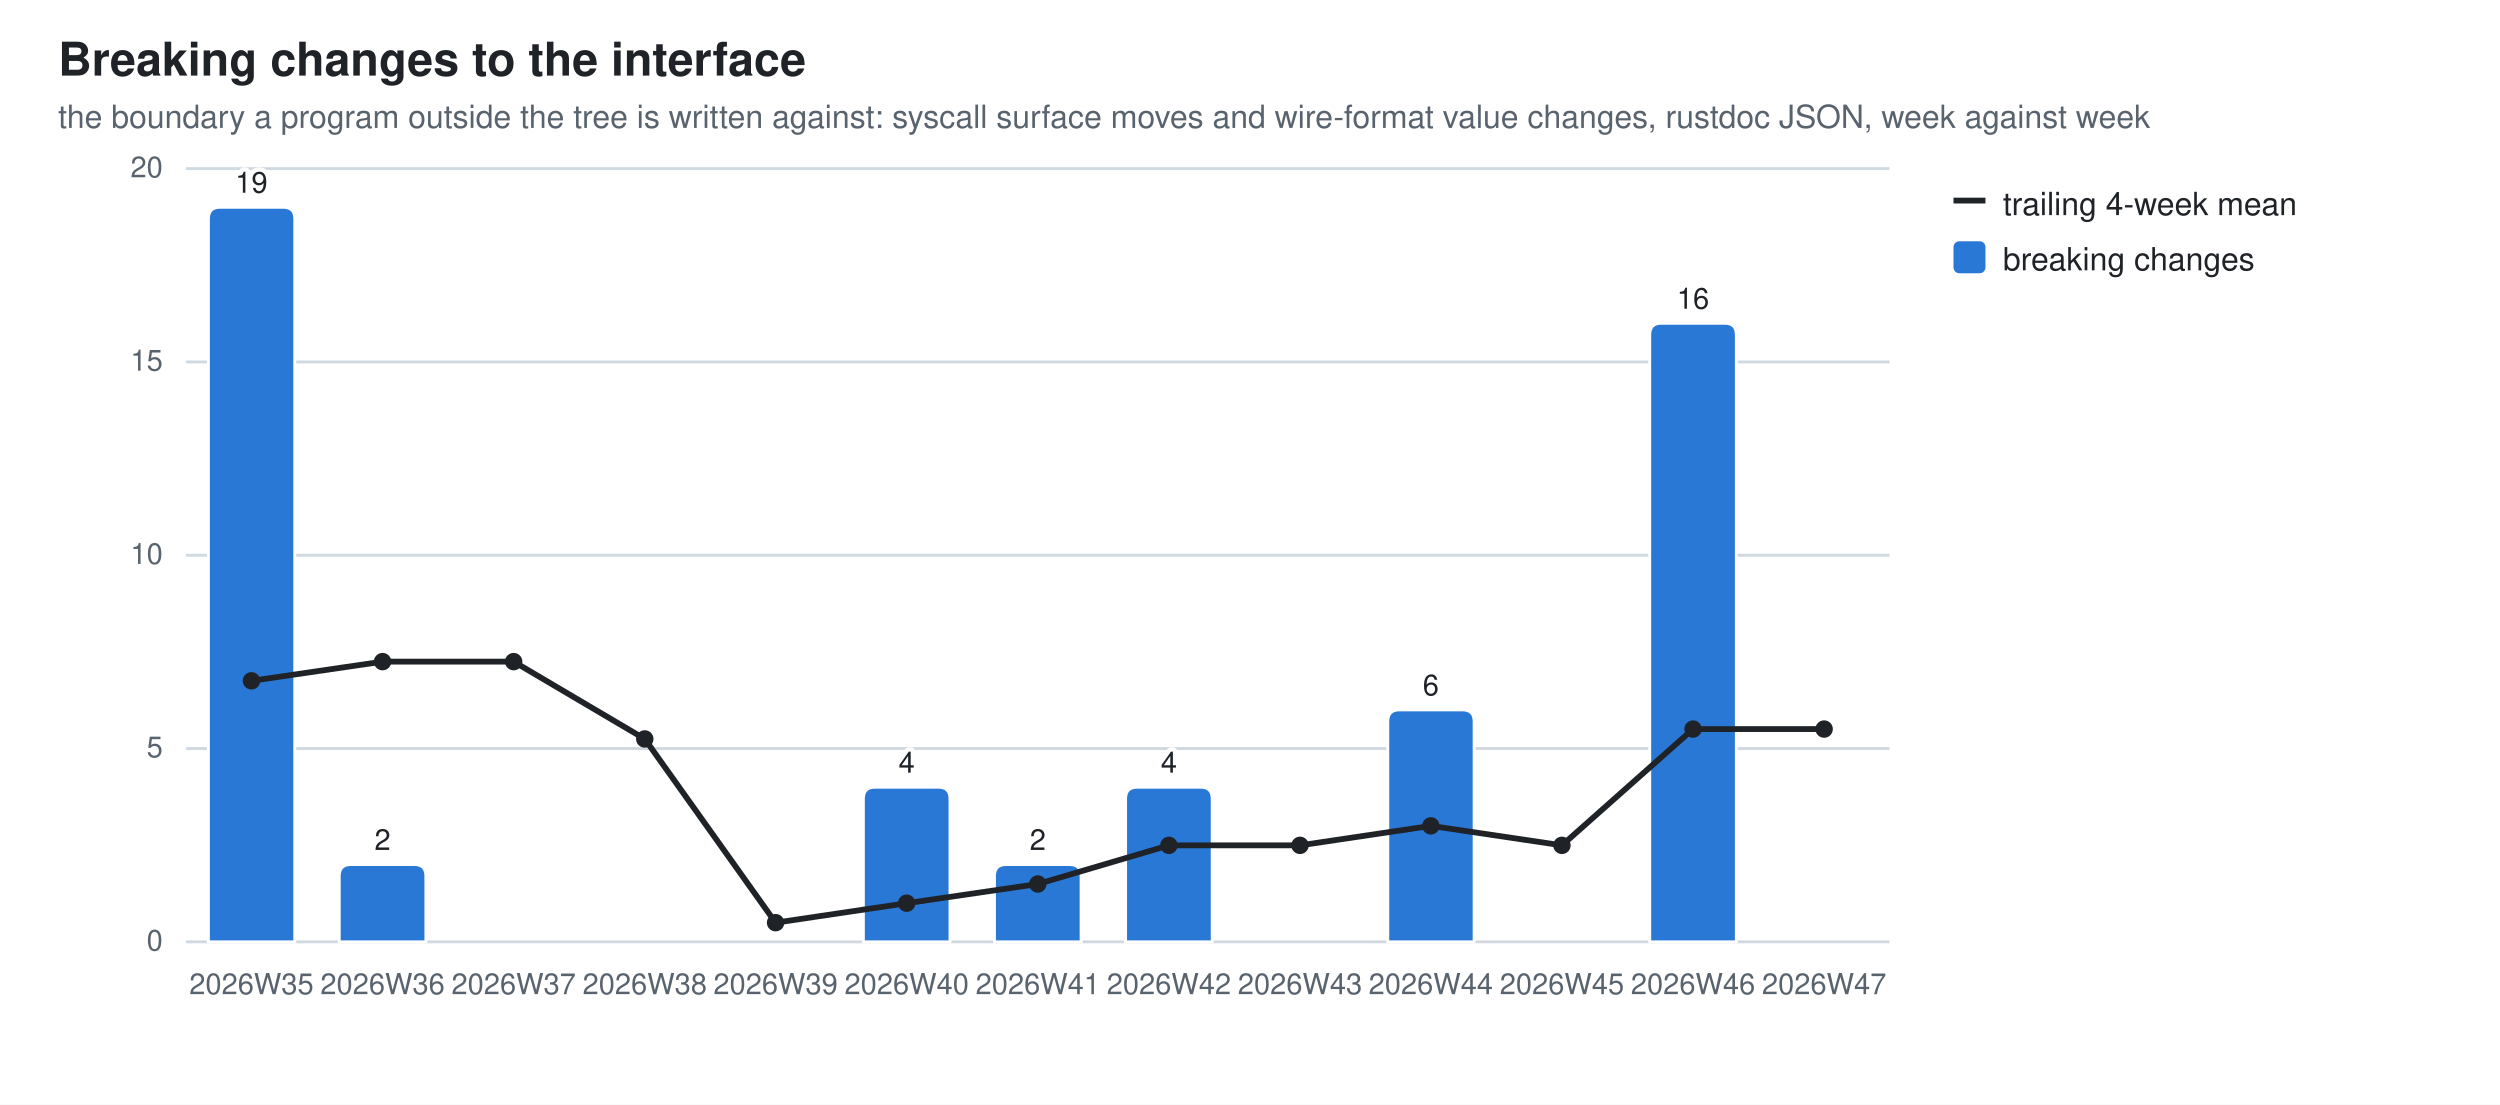
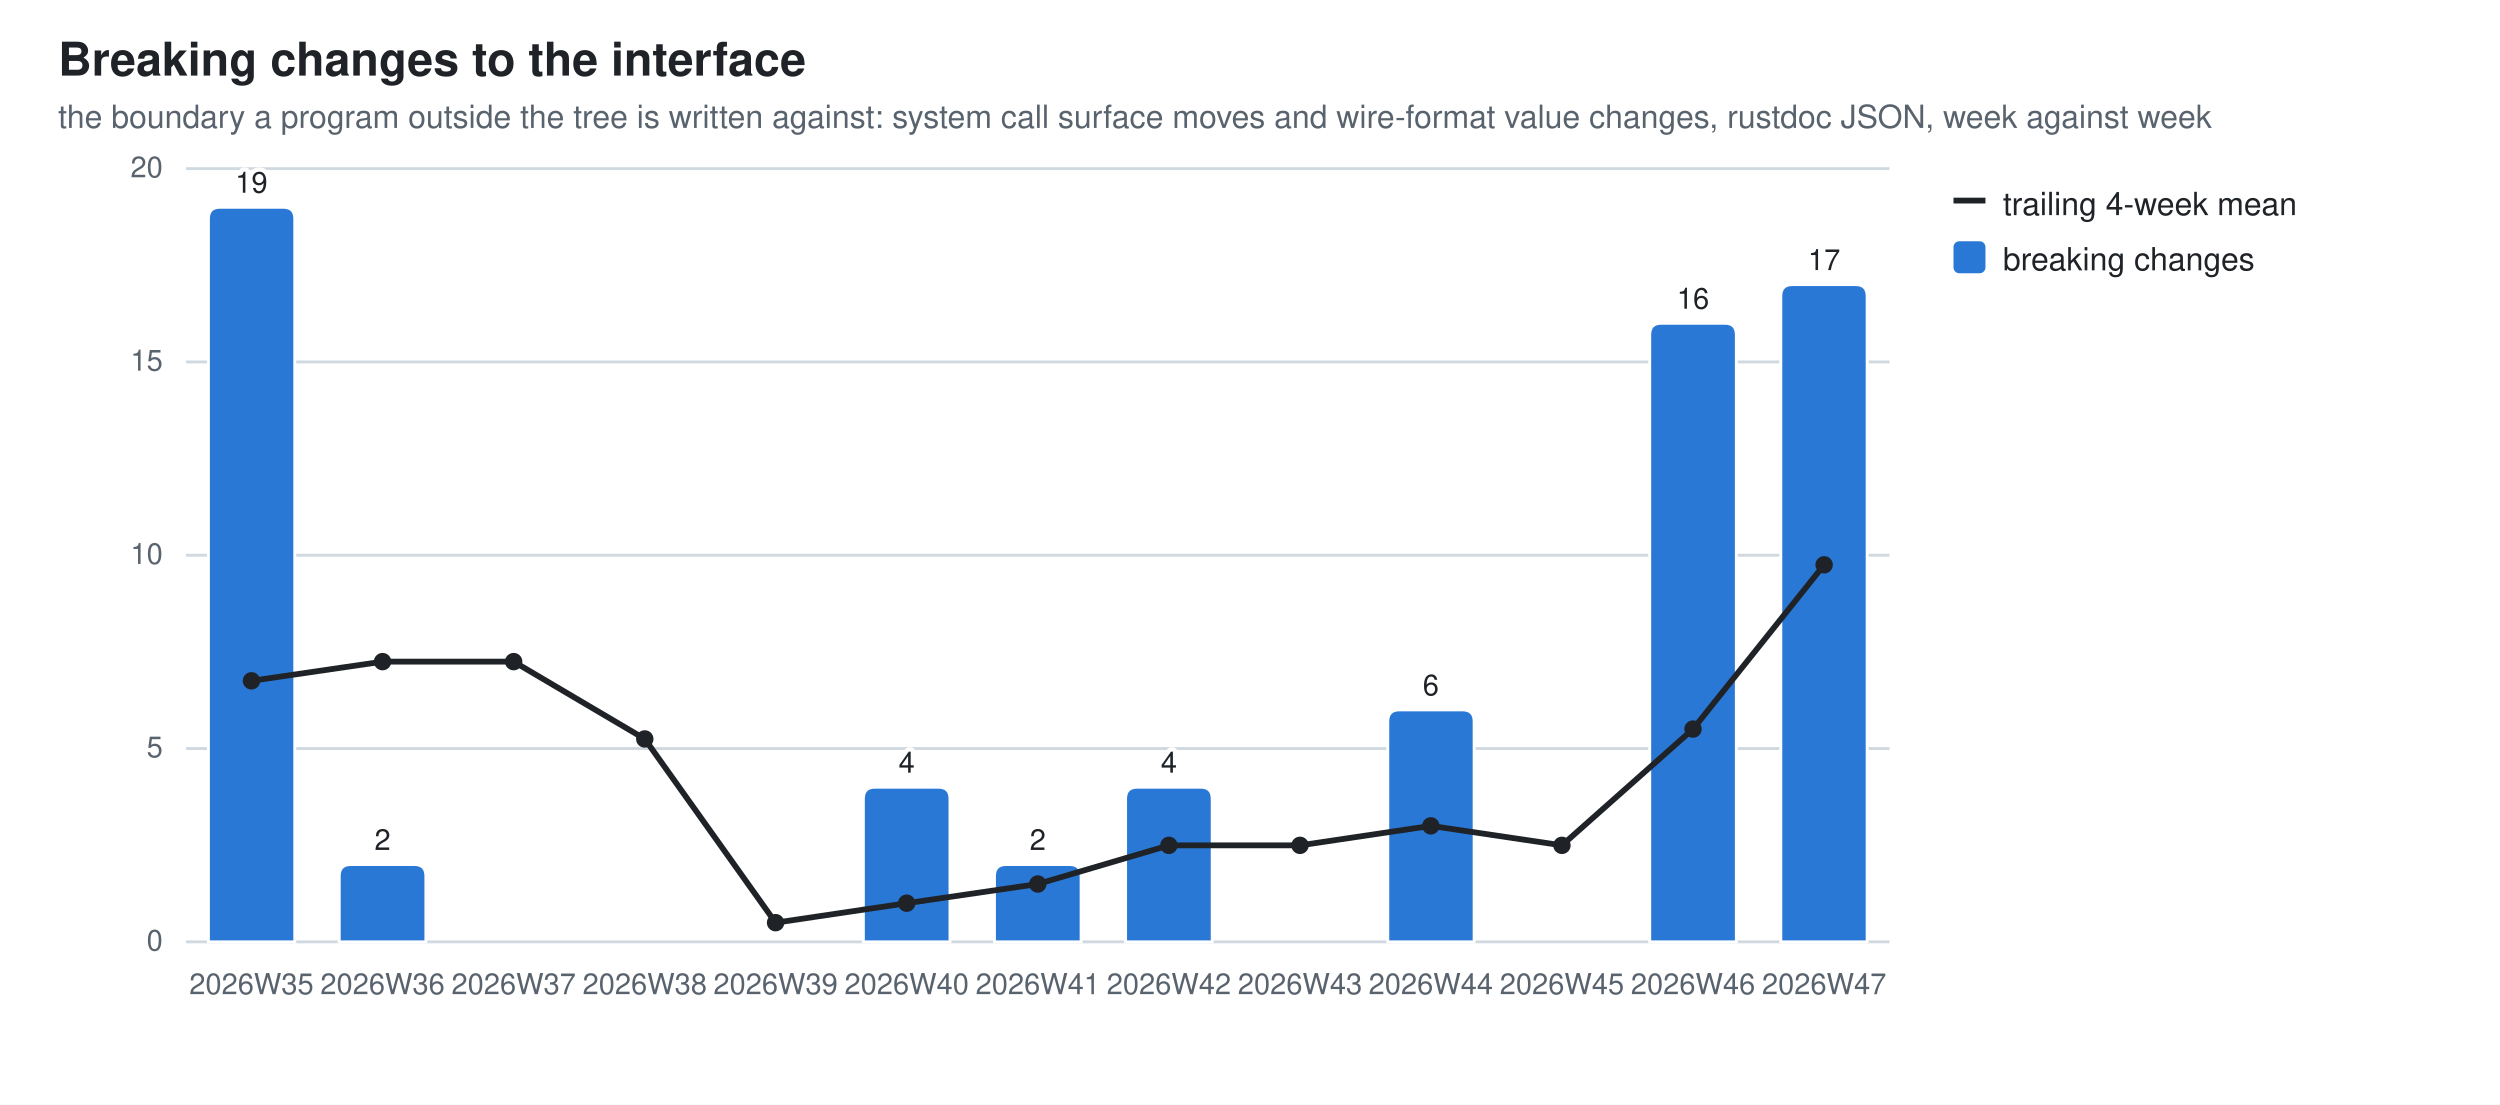
<svg xmlns="http://www.w3.org/2000/svg" width="860" height="380" viewBox="0 0 860 380" role="img" aria-label="Breaking changes to the interface">
  <style>
  .bg{fill:#ffffff} .fg{fill:#1f2328} .mut{fill:#59636e} .grid{stroke:#d1d9e0}
  .seg{stroke:#ffffff;stroke-width:1} .tr{stroke:#1f2328;fill:none} .trd{fill:#1f2328}
  .val{paint-order:stroke;stroke:#ffffff;stroke-width:3px;stroke-linejoin:round}
  .s0{fill:#2a78d6}
  @media (prefers-color-scheme: dark){
    .bg{fill:#0d1117} .fg{fill:#e6edf3} .mut{fill:#9198a1} .grid{stroke:#30363d}
    .seg{stroke:#0d1117} .val{stroke:#0d1117} .tr{stroke:#e6edf3} .trd{fill:#e6edf3} .s0{fill:#3987e5}}
  text{font-family:-apple-system,BlinkMacSystemFont,"Segoe UI",Helvetica,Arial,sans-serif}
</style>
  <rect class="bg" width="860" height="380" />
  <text class="fg" x="20" y="26" font-size="16" font-weight="600">Breaking changes to the interface</text>
-   <text class="mut" x="20" y="44" font-size="11">the boundary a program outside the tree is written against: syscall surface moves and wire-format value changes, rustdoc JSON, week against week</text>
+   <text class="mut" x="20" y="44" font-size="11">the boundary a program outside the tree is written against: system call surface moves and wire-format value changes, rustdoc JSON, week against week</text>
  <line class="grid" x1="64" y1="324.0" x2="650.0" y2="324.0" stroke-width="1" />
  <text class="mut" x="56" y="327.0" font-size="10" text-anchor="end">0</text>
  <line class="grid" x1="64" y1="257.5" x2="650.0" y2="257.5" stroke-width="1" />
  <text class="mut" x="56" y="260.5" font-size="10" text-anchor="end">5</text>
  <line class="grid" x1="64" y1="191.0" x2="650.0" y2="191.0" stroke-width="1" />
  <text class="mut" x="56" y="194.0" font-size="10" text-anchor="end">10</text>
  <line class="grid" x1="64" y1="124.5" x2="650.0" y2="124.5" stroke-width="1" />
  <text class="mut" x="56" y="127.5" font-size="10" text-anchor="end">15</text>
  <line class="grid" x1="64" y1="58.0" x2="650.0" y2="58.0" stroke-width="1" />
  <text class="mut" x="56" y="61.0" font-size="10" text-anchor="end">20</text>
  <path class="seg s0" d="M71.7,324.0 V75.3 Q71.7,71.3 75.7,71.3 H97.4 Q101.4,71.3 101.4,75.3 V324.0 Z" />
  <text class="mut" x="86.5" y="342" font-size="10" text-anchor="middle">2026W35</text>
  <text class="fg val" x="86.5" y="66.3" font-size="10" text-anchor="middle">19</text>
  <path class="seg s0" d="M116.7,324.0 V301.4 Q116.7,297.4 120.7,297.4 H142.5 Q146.5,297.4 146.5,301.4 V324.0 Z" />
  <text class="mut" x="131.6" y="342" font-size="10" text-anchor="middle">2026W36</text>
  <text class="fg val" x="131.6" y="292.4" font-size="10" text-anchor="middle">2</text>
  <text class="mut" x="176.7" y="342" font-size="10" text-anchor="middle">2026W37</text>
  <text class="mut" x="221.8" y="342" font-size="10" text-anchor="middle">2026W38</text>
  <text class="mut" x="266.8" y="342" font-size="10" text-anchor="middle">2026W39</text>
  <path class="seg s0" d="M297.0,324.0 V274.8 Q297.0,270.8 301.0,270.8 H322.8 Q326.8,270.8 326.8,274.8 V324.0 Z" />
  <text class="mut" x="311.9" y="342" font-size="10" text-anchor="middle">2026W40</text>
  <text class="fg val" x="311.9" y="265.8" font-size="10" text-anchor="middle">4</text>
  <path class="seg s0" d="M342.1,324.0 V301.4 Q342.1,297.4 346.1,297.4 H367.9 Q371.9,297.4 371.9,301.4 V324.0 Z" />
  <text class="mut" x="357.0" y="342" font-size="10" text-anchor="middle">2026W41</text>
  <text class="fg val" x="357.0" y="292.4" font-size="10" text-anchor="middle">2</text>
  <path class="seg s0" d="M387.2,324.0 V274.8 Q387.2,270.8 391.2,270.8 H413.0 Q417.0,270.8 417.0,274.8 V324.0 Z" />
  <text class="mut" x="402.1" y="342" font-size="10" text-anchor="middle">2026W42</text>
  <text class="fg val" x="402.1" y="265.8" font-size="10" text-anchor="middle">4</text>
  <text class="mut" x="447.2" y="342" font-size="10" text-anchor="middle">2026W43</text>
  <path class="seg s0" d="M477.4,324.0 V248.2 Q477.4,244.2 481.4,244.2 H503.1 Q507.1,244.2 507.1,248.2 V324.0 Z" />
  <text class="mut" x="492.2" y="342" font-size="10" text-anchor="middle">2026W44</text>
  <text class="fg val" x="492.2" y="239.2" font-size="10" text-anchor="middle">6</text>
  <text class="mut" x="537.3" y="342" font-size="10" text-anchor="middle">2026W45</text>
  <path class="seg s0" d="M567.5,324.0 V115.2 Q567.5,111.2 571.5,111.2 H593.3 Q597.3,111.2 597.3,115.2 V324.0 Z" />
  <text class="mut" x="582.4" y="342" font-size="10" text-anchor="middle">2026W46</text>
  <text class="fg val" x="582.4" y="106.2" font-size="10" text-anchor="middle">16</text>
+   <path class="seg s0" d="M612.6,324.0 V101.9 Q612.6,97.9 616.6,97.9 H638.3 Q642.3,97.9 642.3,101.9 V324.0 Z" />
  <text class="mut" x="627.5" y="342" font-size="10" text-anchor="middle">2026W47</text>
+   <text class="fg val" x="627.5" y="92.9" font-size="10" text-anchor="middle">17</text>
  <line class="tr" x1="86.5" y1="234.2" x2="131.6" y2="227.6" stroke-width="2" />
  <line class="tr" x1="131.6" y1="227.6" x2="176.7" y2="227.6" stroke-width="2" />
  <line class="tr" x1="176.7" y1="227.6" x2="221.8" y2="254.2" stroke-width="2" />
  <line class="tr" x1="221.8" y1="254.2" x2="266.8" y2="317.4" stroke-width="2" />
  <line class="tr" x1="266.8" y1="317.4" x2="311.9" y2="310.7" stroke-width="2" />
  <line class="tr" x1="311.9" y1="310.7" x2="357.0" y2="304.1" stroke-width="2" />
  <line class="tr" x1="357.0" y1="304.1" x2="402.1" y2="290.8" stroke-width="2" />
  <line class="tr" x1="402.1" y1="290.8" x2="447.2" y2="290.8" stroke-width="2" />
  <line class="tr" x1="447.2" y1="290.8" x2="492.2" y2="284.1" stroke-width="2" />
  <line class="tr" x1="492.2" y1="284.1" x2="537.3" y2="290.8" stroke-width="2" />
  <line class="tr" x1="537.3" y1="290.8" x2="582.4" y2="250.8" stroke-width="2" />
-   <line class="tr" x1="582.4" y1="250.8" x2="627.5" y2="250.8" stroke-width="2" />
+   <line class="tr" x1="582.4" y1="250.8" x2="627.5" y2="194.3" stroke-width="2" />
  <circle class="trd" cx="86.5" cy="234.2" r="3" />
  <circle class="trd" cx="131.6" cy="227.6" r="3" />
  <circle class="trd" cx="176.7" cy="227.6" r="3" />
  <circle class="trd" cx="221.8" cy="254.2" r="3" />
  <circle class="trd" cx="266.8" cy="317.4" r="3" />
  <circle class="trd" cx="311.9" cy="310.7" r="3" />
  <circle class="trd" cx="357.0" cy="304.1" r="3" />
  <circle class="trd" cx="402.1" cy="290.8" r="3" />
  <circle class="trd" cx="447.2" cy="290.8" r="3" />
  <circle class="trd" cx="492.2" cy="284.1" r="3" />
  <circle class="trd" cx="537.3" cy="290.8" r="3" />
  <circle class="trd" cx="582.4" cy="250.8" r="3" />
-   <circle class="trd" cx="627.5" cy="250.8" r="3" />
+   <circle class="trd" cx="627.5" cy="194.3" r="3" />
  <line class="tr" x1="672" y1="69" x2="683" y2="69" stroke-width="2" />
  <text class="fg" y="74" font-size="11">
    <tspan x="689" dy="0">trailing 4-week mean</tspan>
  </text>
  <rect class="s0" x="672" y="83" width="11" height="11" rx="2" />
  <text class="fg" y="93" font-size="11">
    <tspan x="689" dy="0">breaking changes</tspan>
  </text>
</svg>
